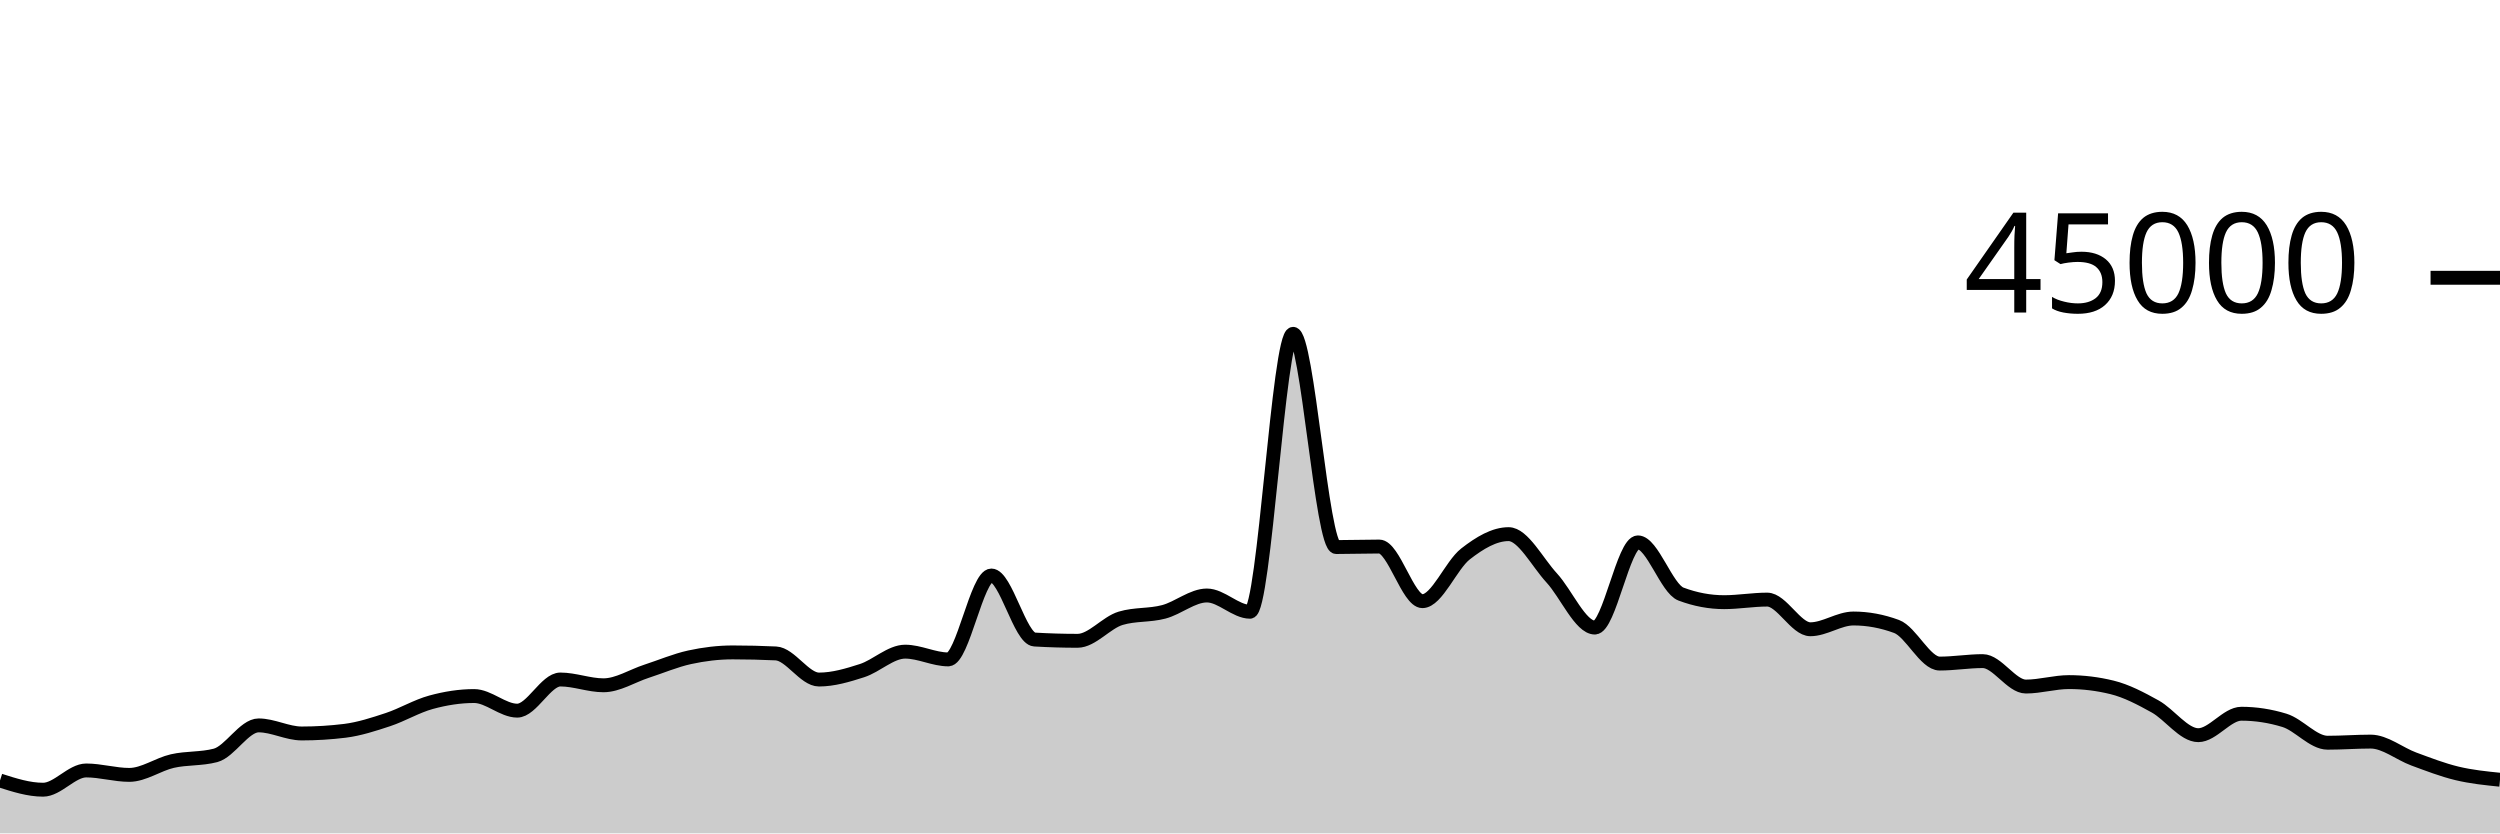
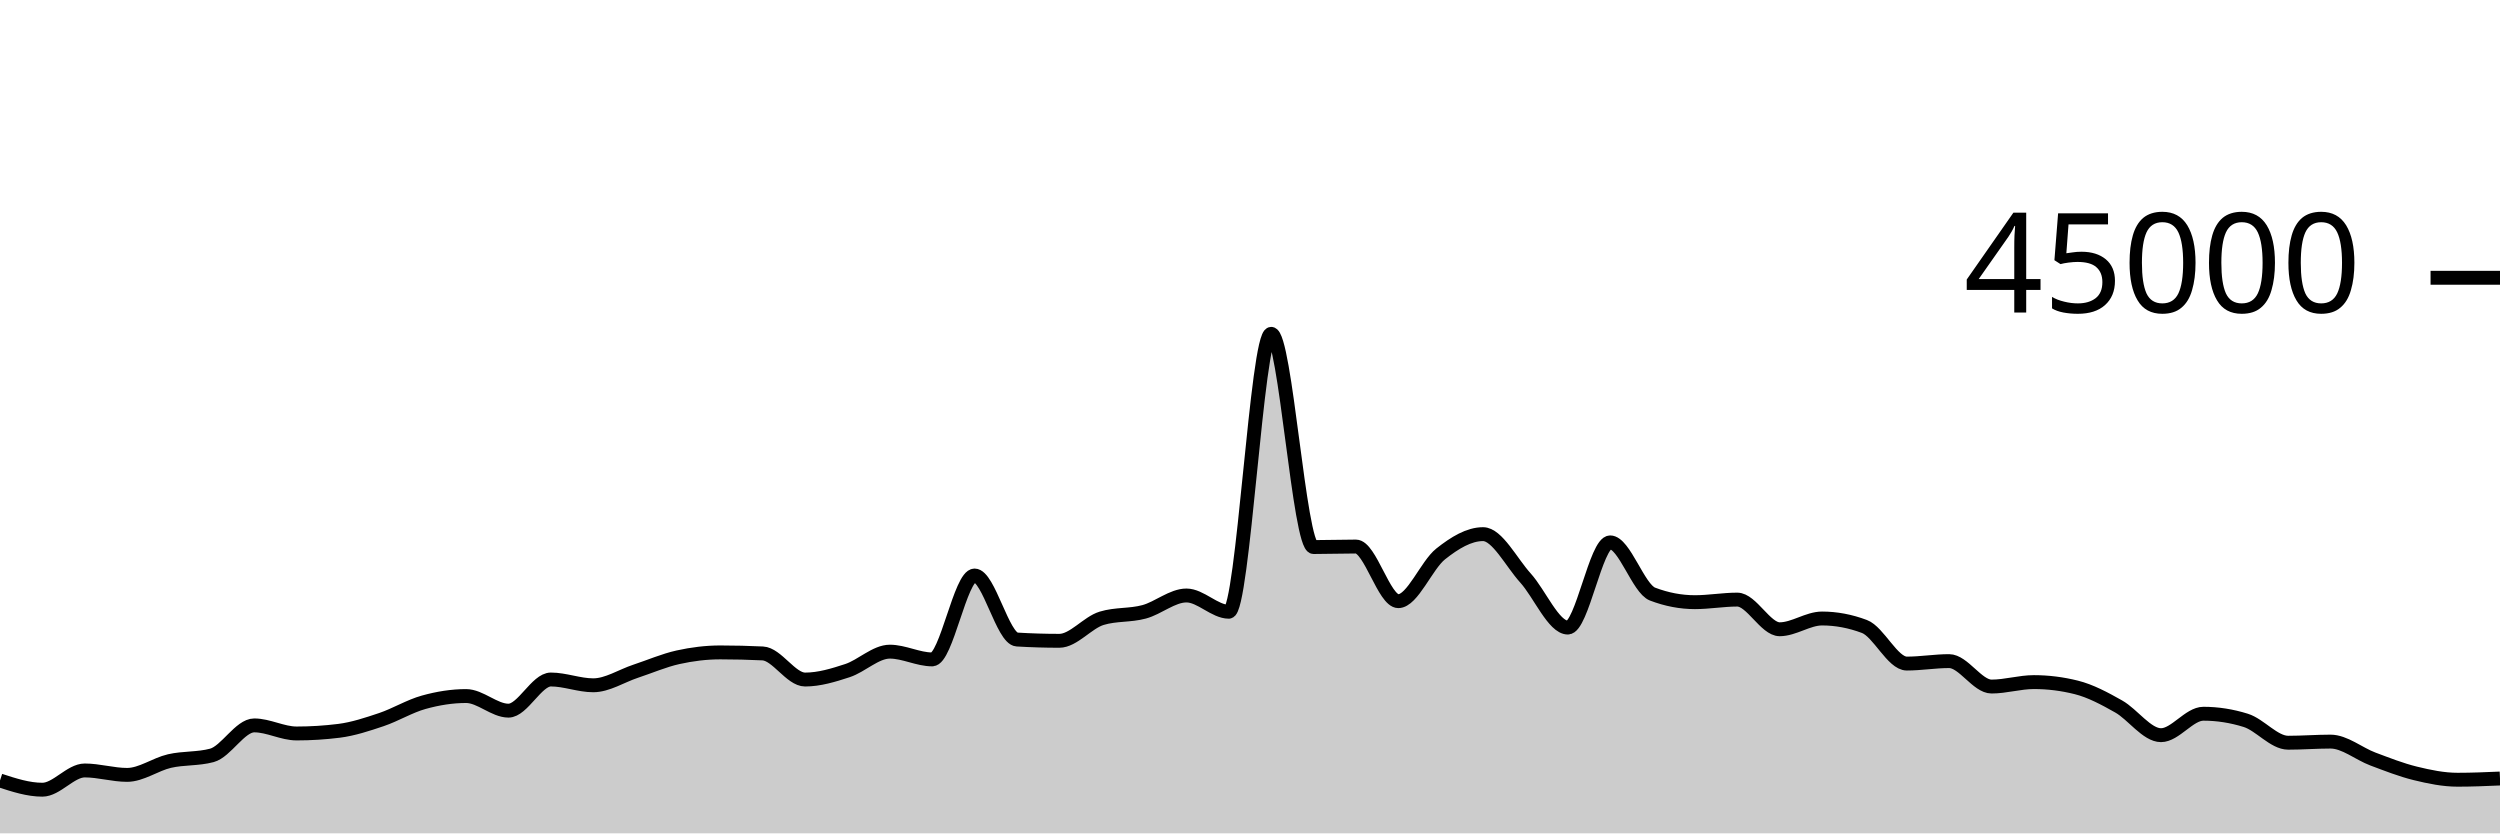
<svg xmlns="http://www.w3.org/2000/svg" viewBox="0 0 180 60">
  <g transform="translate(0,20)">
-     <path class="area" fill="rgba(0, 0, 0, 0.2)" d="M0,36.196C1.034,36.528,2.069,36.859,3.103,36.859C4.138,36.859,5.172,35.473,6.207,35.473C7.241,35.473,8.276,35.792,9.31,35.792C10.345,35.792,11.379,35.031,12.414,34.796C13.448,34.562,14.483,34.66,15.517,34.388C16.552,34.115,17.586,32.228,18.621,32.228C19.655,32.228,20.69,32.81,21.724,32.81C22.759,32.81,23.793,32.746,24.828,32.619C25.862,32.491,26.897,32.154,27.931,31.812C28.966,31.469,30,30.845,31.034,30.563C32.069,30.28,33.103,30.115,34.138,30.115C35.172,30.115,36.207,31.167,37.241,31.167C38.276,31.167,39.31,28.924,40.345,28.924C41.379,28.924,42.414,29.341,43.448,29.341C44.483,29.341,45.517,28.666,46.552,28.33C47.586,27.994,48.621,27.551,49.655,27.324C50.69,27.098,51.724,26.973,52.759,26.973C53.793,26.973,54.828,26.998,55.862,27.047C56.897,27.096,57.931,28.927,58.966,28.927C60,28.927,61.034,28.618,62.069,28.284C63.103,27.949,64.138,26.919,65.172,26.919C66.207,26.919,67.241,27.477,68.276,27.477C69.31,27.477,70.345,21.436,71.379,21.436C72.414,21.436,73.448,25.985,74.483,26.046C75.517,26.107,76.552,26.138,77.586,26.138C78.621,26.138,79.655,24.824,80.69,24.516C81.724,24.207,82.759,24.327,83.793,24.053C84.828,23.78,85.862,22.875,86.897,22.875C87.931,22.875,88.966,24.046,90,24.046C91.034,24.046,92.069,4.035,93.103,4.035C94.138,4.035,95.172,19.388,96.207,19.388C97.241,19.388,98.276,19.351,99.31,19.351C100.345,19.351,101.379,23.284,102.414,23.284C103.448,23.284,104.483,20.687,105.517,19.883C106.552,19.078,107.586,18.458,108.621,18.458C109.655,18.458,110.69,20.49,111.724,21.612C112.759,22.733,113.793,25.185,114.828,25.185C115.862,25.185,116.897,19.051,117.931,19.051C118.966,19.051,120,22.388,121.034,22.775C122.069,23.163,123.103,23.356,124.138,23.356C125.172,23.356,126.207,23.171,127.241,23.171C128.276,23.171,129.31,25.307,130.345,25.307C131.379,25.307,132.414,24.532,133.448,24.532C134.483,24.532,135.517,24.724,136.552,25.106C137.586,25.488,138.621,27.777,139.655,27.777C140.69,27.777,141.724,27.6,142.759,27.6C143.793,27.6,144.828,29.432,145.862,29.432C146.897,29.432,147.931,29.111,148.966,29.111C150,29.111,151.034,29.238,152.069,29.492C153.103,29.745,154.138,30.291,155.172,30.865C156.207,31.439,157.241,32.933,158.276,32.933C159.31,32.933,160.345,31.389,161.379,31.389C162.414,31.389,163.448,31.548,164.483,31.866C165.517,32.183,166.552,33.476,167.586,33.476C168.621,33.476,169.655,33.395,170.69,33.395C171.724,33.395,172.759,34.268,173.793,34.649C174.828,35.03,175.862,35.433,176.897,35.682C177.931,35.931,178.966,36.036,180,36.141L180,40C178.966,40,177.931,40,176.897,40C175.862,40,174.828,40,173.793,40C172.759,40,171.724,40,170.69,40C169.655,40,168.621,40,167.586,40C166.552,40,165.517,40,164.483,40C163.448,40,162.414,40,161.379,40C160.345,40,159.31,40,158.276,40C157.241,40,156.207,40,155.172,40C154.138,40,153.103,40,152.069,40C151.034,40,150,40,148.966,40C147.931,40,146.897,40,145.862,40C144.828,40,143.793,40,142.759,40C141.724,40,140.69,40,139.655,40C138.621,40,137.586,40,136.552,40C135.517,40,134.483,40,133.448,40C132.414,40,131.379,40,130.345,40C129.31,40,128.276,40,127.241,40C126.207,40,125.172,40,124.138,40C123.103,40,122.069,40,121.034,40C120,40,118.966,40,117.931,40C116.897,40,115.862,40,114.828,40C113.793,40,112.759,40,111.724,40C110.69,40,109.655,40,108.621,40C107.586,40,106.552,40,105.517,40C104.483,40,103.448,40,102.414,40C101.379,40,100.345,40,99.31,40C98.276,40,97.241,40,96.207,40C95.172,40,94.138,40,93.103,40C92.069,40,91.034,40,90,40C88.966,40,87.931,40,86.897,40C85.862,40,84.828,40,83.793,40C82.759,40,81.724,40,80.69,40C79.655,40,78.621,40,77.586,40C76.552,40,75.517,40,74.483,40C73.448,40,72.414,40,71.379,40C70.345,40,69.31,40,68.276,40C67.241,40,66.207,40,65.172,40C64.138,40,63.103,40,62.069,40C61.034,40,60,40,58.966,40C57.931,40,56.897,40,55.862,40C54.828,40,53.793,40,52.759,40C51.724,40,50.69,40,49.655,40C48.621,40,47.586,40,46.552,40C45.517,40,44.483,40,43.448,40C42.414,40,41.379,40,40.345,40C39.31,40,38.276,40,37.241,40C36.207,40,35.172,40,34.138,40C33.103,40,32.069,40,31.034,40C30,40,28.966,40,27.931,40C26.897,40,25.862,40,24.828,40C23.793,40,22.759,40,21.724,40C20.69,40,19.655,40,18.621,40C17.586,40,16.552,40,15.517,40C14.483,40,13.448,40,12.414,40C11.379,40,10.345,40,9.31,40C8.276,40,7.241,40,6.207,40C5.172,40,4.138,40,3.103,40C2.069,40,1.034,40,0,40Z" />
-     <path class="line" stroke="black" fill="none" d="M0,36.196C1.034,36.528,2.069,36.859,3.103,36.859C4.138,36.859,5.172,35.473,6.207,35.473C7.241,35.473,8.276,35.792,9.31,35.792C10.345,35.792,11.379,35.031,12.414,34.796C13.448,34.562,14.483,34.66,15.517,34.388C16.552,34.115,17.586,32.228,18.621,32.228C19.655,32.228,20.69,32.81,21.724,32.81C22.759,32.81,23.793,32.746,24.828,32.619C25.862,32.491,26.897,32.154,27.931,31.812C28.966,31.469,30,30.845,31.034,30.563C32.069,30.28,33.103,30.115,34.138,30.115C35.172,30.115,36.207,31.167,37.241,31.167C38.276,31.167,39.31,28.924,40.345,28.924C41.379,28.924,42.414,29.341,43.448,29.341C44.483,29.341,45.517,28.666,46.552,28.33C47.586,27.994,48.621,27.551,49.655,27.324C50.69,27.098,51.724,26.973,52.759,26.973C53.793,26.973,54.828,26.998,55.862,27.047C56.897,27.096,57.931,28.927,58.966,28.927C60,28.927,61.034,28.618,62.069,28.284C63.103,27.949,64.138,26.919,65.172,26.919C66.207,26.919,67.241,27.477,68.276,27.477C69.31,27.477,70.345,21.436,71.379,21.436C72.414,21.436,73.448,25.985,74.483,26.046C75.517,26.107,76.552,26.138,77.586,26.138C78.621,26.138,79.655,24.824,80.69,24.516C81.724,24.207,82.759,24.327,83.793,24.053C84.828,23.78,85.862,22.875,86.897,22.875C87.931,22.875,88.966,24.046,90,24.046C91.034,24.046,92.069,4.035,93.103,4.035C94.138,4.035,95.172,19.388,96.207,19.388C97.241,19.388,98.276,19.351,99.31,19.351C100.345,19.351,101.379,23.284,102.414,23.284C103.448,23.284,104.483,20.687,105.517,19.883C106.552,19.078,107.586,18.458,108.621,18.458C109.655,18.458,110.69,20.49,111.724,21.612C112.759,22.733,113.793,25.185,114.828,25.185C115.862,25.185,116.897,19.051,117.931,19.051C118.966,19.051,120,22.388,121.034,22.775C122.069,23.163,123.103,23.356,124.138,23.356C125.172,23.356,126.207,23.171,127.241,23.171C128.276,23.171,129.31,25.307,130.345,25.307C131.379,25.307,132.414,24.532,133.448,24.532C134.483,24.532,135.517,24.724,136.552,25.106C137.586,25.488,138.621,27.777,139.655,27.777C140.69,27.777,141.724,27.6,142.759,27.6C143.793,27.6,144.828,29.432,145.862,29.432C146.897,29.432,147.931,29.111,148.966,29.111C150,29.111,151.034,29.238,152.069,29.492C153.103,29.745,154.138,30.291,155.172,30.865C156.207,31.439,157.241,32.933,158.276,32.933C159.31,32.933,160.345,31.389,161.379,31.389C162.414,31.389,163.448,31.548,164.483,31.866C165.517,32.183,166.552,33.476,167.586,33.476C168.621,33.476,169.655,33.395,170.69,33.395C171.724,33.395,172.759,34.268,173.793,34.649C174.828,35.03,175.862,35.433,176.897,35.682C177.931,35.931,178.966,36.036,180,36.141" />
+     <path class="area" fill="rgba(0, 0, 0, 0.2)" d="M0,36.196C1.017,36.528,2.034,36.859,3.051,36.859C4.068,36.859,5.085,35.473,6.102,35.473C7.119,35.473,8.136,35.792,9.153,35.792C10.169,35.792,11.186,35.031,12.203,34.796C13.22,34.562,14.237,34.66,15.254,34.388C16.271,34.115,17.288,32.228,18.305,32.228C19.322,32.228,20.339,32.81,21.356,32.81C22.373,32.81,23.39,32.746,24.407,32.619C25.424,32.491,26.441,32.154,27.458,31.812C28.475,31.469,29.492,30.845,30.508,30.563C31.525,30.28,32.542,30.115,33.559,30.115C34.576,30.115,35.593,31.167,36.61,31.167C37.627,31.167,38.644,28.924,39.661,28.924C40.678,28.924,41.695,29.341,42.712,29.341C43.729,29.341,44.746,28.666,45.763,28.33C46.78,27.994,47.797,27.551,48.814,27.324C49.831,27.098,50.847,26.973,51.864,26.973C52.881,26.973,53.898,26.998,54.915,27.047C55.932,27.096,56.949,28.927,57.966,28.927C58.983,28.927,60,28.618,61.017,28.284C62.034,27.949,63.051,26.919,64.068,26.919C65.085,26.919,66.102,27.477,67.119,27.477C68.136,27.477,69.153,21.436,70.169,21.436C71.186,21.436,72.203,25.985,73.22,26.046C74.237,26.107,75.254,26.138,76.271,26.138C77.288,26.138,78.305,24.824,79.322,24.516C80.339,24.207,81.356,24.327,82.373,24.053C83.39,23.78,84.407,22.875,85.424,22.875C86.441,22.875,87.458,24.046,88.475,24.046C89.492,24.046,90.508,4.035,91.525,4.035C92.542,4.035,93.559,19.388,94.576,19.388C95.593,19.388,96.61,19.351,97.627,19.351C98.644,19.351,99.661,23.284,100.678,23.284C101.695,23.284,102.712,20.687,103.729,19.883C104.746,19.078,105.763,18.458,106.78,18.458C107.797,18.458,108.814,20.49,109.831,21.612C110.847,22.733,111.864,25.185,112.881,25.185C113.898,25.185,114.915,19.051,115.932,19.051C116.949,19.051,117.966,22.388,118.983,22.775C120,23.163,121.017,23.356,122.034,23.356C123.051,23.356,124.068,23.171,125.085,23.171C126.102,23.171,127.119,25.307,128.136,25.307C129.153,25.307,130.169,24.532,131.186,24.532C132.203,24.532,133.22,24.724,134.237,25.106C135.254,25.488,136.271,27.777,137.288,27.777C138.305,27.777,139.322,27.6,140.339,27.6C141.356,27.6,142.373,29.432,143.39,29.432C144.407,29.432,145.424,29.111,146.441,29.111C147.458,29.111,148.475,29.238,149.492,29.492C150.508,29.745,151.525,30.291,152.542,30.865C153.559,31.439,154.576,32.933,155.593,32.933C156.61,32.933,157.627,31.389,158.644,31.389C159.661,31.389,160.678,31.548,161.695,31.866C162.712,32.183,163.729,33.476,164.746,33.476C165.763,33.476,166.78,33.395,167.797,33.395C168.814,33.395,169.831,34.268,170.847,34.649C171.864,35.03,172.881,35.433,173.898,35.682C174.915,35.931,175.932,36.141,176.949,36.141C177.966,36.141,178.983,36.097,180,36.053L180,40C178.983,40,177.966,40,176.949,40C175.932,40,174.915,40,173.898,40C172.881,40,171.864,40,170.847,40C169.831,40,168.814,40,167.797,40C166.78,40,165.763,40,164.746,40C163.729,40,162.712,40,161.695,40C160.678,40,159.661,40,158.644,40C157.627,40,156.61,40,155.593,40C154.576,40,153.559,40,152.542,40C151.525,40,150.508,40,149.492,40C148.475,40,147.458,40,146.441,40C145.424,40,144.407,40,143.39,40C142.373,40,141.356,40,140.339,40C139.322,40,138.305,40,137.288,40C136.271,40,135.254,40,134.237,40C133.22,40,132.203,40,131.186,40C130.169,40,129.153,40,128.136,40C127.119,40,126.102,40,125.085,40C124.068,40,123.051,40,122.034,40C121.017,40,120,40,118.983,40C117.966,40,116.949,40,115.932,40C114.915,40,113.898,40,112.881,40C111.864,40,110.847,40,109.831,40C108.814,40,107.797,40,106.78,40C105.763,40,104.746,40,103.729,40C102.712,40,101.695,40,100.678,40C99.661,40,98.644,40,97.627,40C96.61,40,95.593,40,94.576,40C93.559,40,92.542,40,91.525,40C90.508,40,89.492,40,88.475,40C87.458,40,86.441,40,85.424,40C84.407,40,83.39,40,82.373,40C81.356,40,80.339,40,79.322,40C78.305,40,77.288,40,76.271,40C75.254,40,74.237,40,73.22,40C72.203,40,71.186,40,70.169,40C69.153,40,68.136,40,67.119,40C66.102,40,65.085,40,64.068,40C63.051,40,62.034,40,61.017,40C60,40,58.983,40,57.966,40C56.949,40,55.932,40,54.915,40C53.898,40,52.881,40,51.864,40C50.847,40,49.831,40,48.814,40C47.797,40,46.78,40,45.763,40C44.746,40,43.729,40,42.712,40C41.695,40,40.678,40,39.661,40C38.644,40,37.627,40,36.61,40C35.593,40,34.576,40,33.559,40C32.542,40,31.525,40,30.508,40C29.492,40,28.475,40,27.458,40C26.441,40,25.424,40,24.407,40C23.39,40,22.373,40,21.356,40C20.339,40,19.322,40,18.305,40C17.288,40,16.271,40,15.254,40C14.237,40,13.22,40,12.203,40C11.186,40,10.169,40,9.153,40C8.136,40,7.119,40,6.102,40C5.085,40,4.068,40,3.051,40C2.034,40,1.017,40,0,40Z" />
+     <path class="line" stroke="black" fill="none" d="M0,36.196C1.017,36.528,2.034,36.859,3.051,36.859C4.068,36.859,5.085,35.473,6.102,35.473C7.119,35.473,8.136,35.792,9.153,35.792C10.169,35.792,11.186,35.031,12.203,34.796C13.22,34.562,14.237,34.66,15.254,34.388C16.271,34.115,17.288,32.228,18.305,32.228C19.322,32.228,20.339,32.81,21.356,32.81C22.373,32.81,23.39,32.746,24.407,32.619C25.424,32.491,26.441,32.154,27.458,31.812C28.475,31.469,29.492,30.845,30.508,30.563C31.525,30.28,32.542,30.115,33.559,30.115C34.576,30.115,35.593,31.167,36.61,31.167C37.627,31.167,38.644,28.924,39.661,28.924C40.678,28.924,41.695,29.341,42.712,29.341C43.729,29.341,44.746,28.666,45.763,28.33C46.78,27.994,47.797,27.551,48.814,27.324C49.831,27.098,50.847,26.973,51.864,26.973C52.881,26.973,53.898,26.998,54.915,27.047C55.932,27.096,56.949,28.927,57.966,28.927C58.983,28.927,60,28.618,61.017,28.284C62.034,27.949,63.051,26.919,64.068,26.919C65.085,26.919,66.102,27.477,67.119,27.477C68.136,27.477,69.153,21.436,70.169,21.436C71.186,21.436,72.203,25.985,73.22,26.046C74.237,26.107,75.254,26.138,76.271,26.138C77.288,26.138,78.305,24.824,79.322,24.516C80.339,24.207,81.356,24.327,82.373,24.053C83.39,23.78,84.407,22.875,85.424,22.875C86.441,22.875,87.458,24.046,88.475,24.046C89.492,24.046,90.508,4.035,91.525,4.035C92.542,4.035,93.559,19.388,94.576,19.388C95.593,19.388,96.61,19.351,97.627,19.351C98.644,19.351,99.661,23.284,100.678,23.284C101.695,23.284,102.712,20.687,103.729,19.883C104.746,19.078,105.763,18.458,106.78,18.458C107.797,18.458,108.814,20.49,109.831,21.612C110.847,22.733,111.864,25.185,112.881,25.185C113.898,25.185,114.915,19.051,115.932,19.051C116.949,19.051,117.966,22.388,118.983,22.775C120,23.163,121.017,23.356,122.034,23.356C123.051,23.356,124.068,23.171,125.085,23.171C126.102,23.171,127.119,25.307,128.136,25.307C129.153,25.307,130.169,24.532,131.186,24.532C132.203,24.532,133.22,24.724,134.237,25.106C135.254,25.488,136.271,27.777,137.288,27.777C138.305,27.777,139.322,27.6,140.339,27.6C141.356,27.6,142.373,29.432,143.39,29.432C144.407,29.432,145.424,29.111,146.441,29.111C147.458,29.111,148.475,29.238,149.492,29.492C150.508,29.745,151.525,30.291,152.542,30.865C153.559,31.439,154.576,32.933,155.593,32.933C156.61,32.933,157.627,31.389,158.644,31.389C159.661,31.389,160.678,31.548,161.695,31.866C162.712,32.183,163.729,33.476,164.746,33.476C165.763,33.476,166.78,33.395,167.797,33.395C168.814,33.395,169.831,34.268,170.847,34.649C171.864,35.03,172.881,35.433,173.898,35.682C174.915,35.931,175.932,36.141,176.949,36.141C177.966,36.141,178.983,36.097,180,36.053" />
    <path class="axis-ceiling" stroke-width="1" stroke="black" fill="none" d="M175,0L180,0" />
    <text class="axis-ceiling-label" font-family="sans-serif" text-anchor="end" font-size="10px" x="170" y="2.5">45000</text>
  </g>
</svg>
